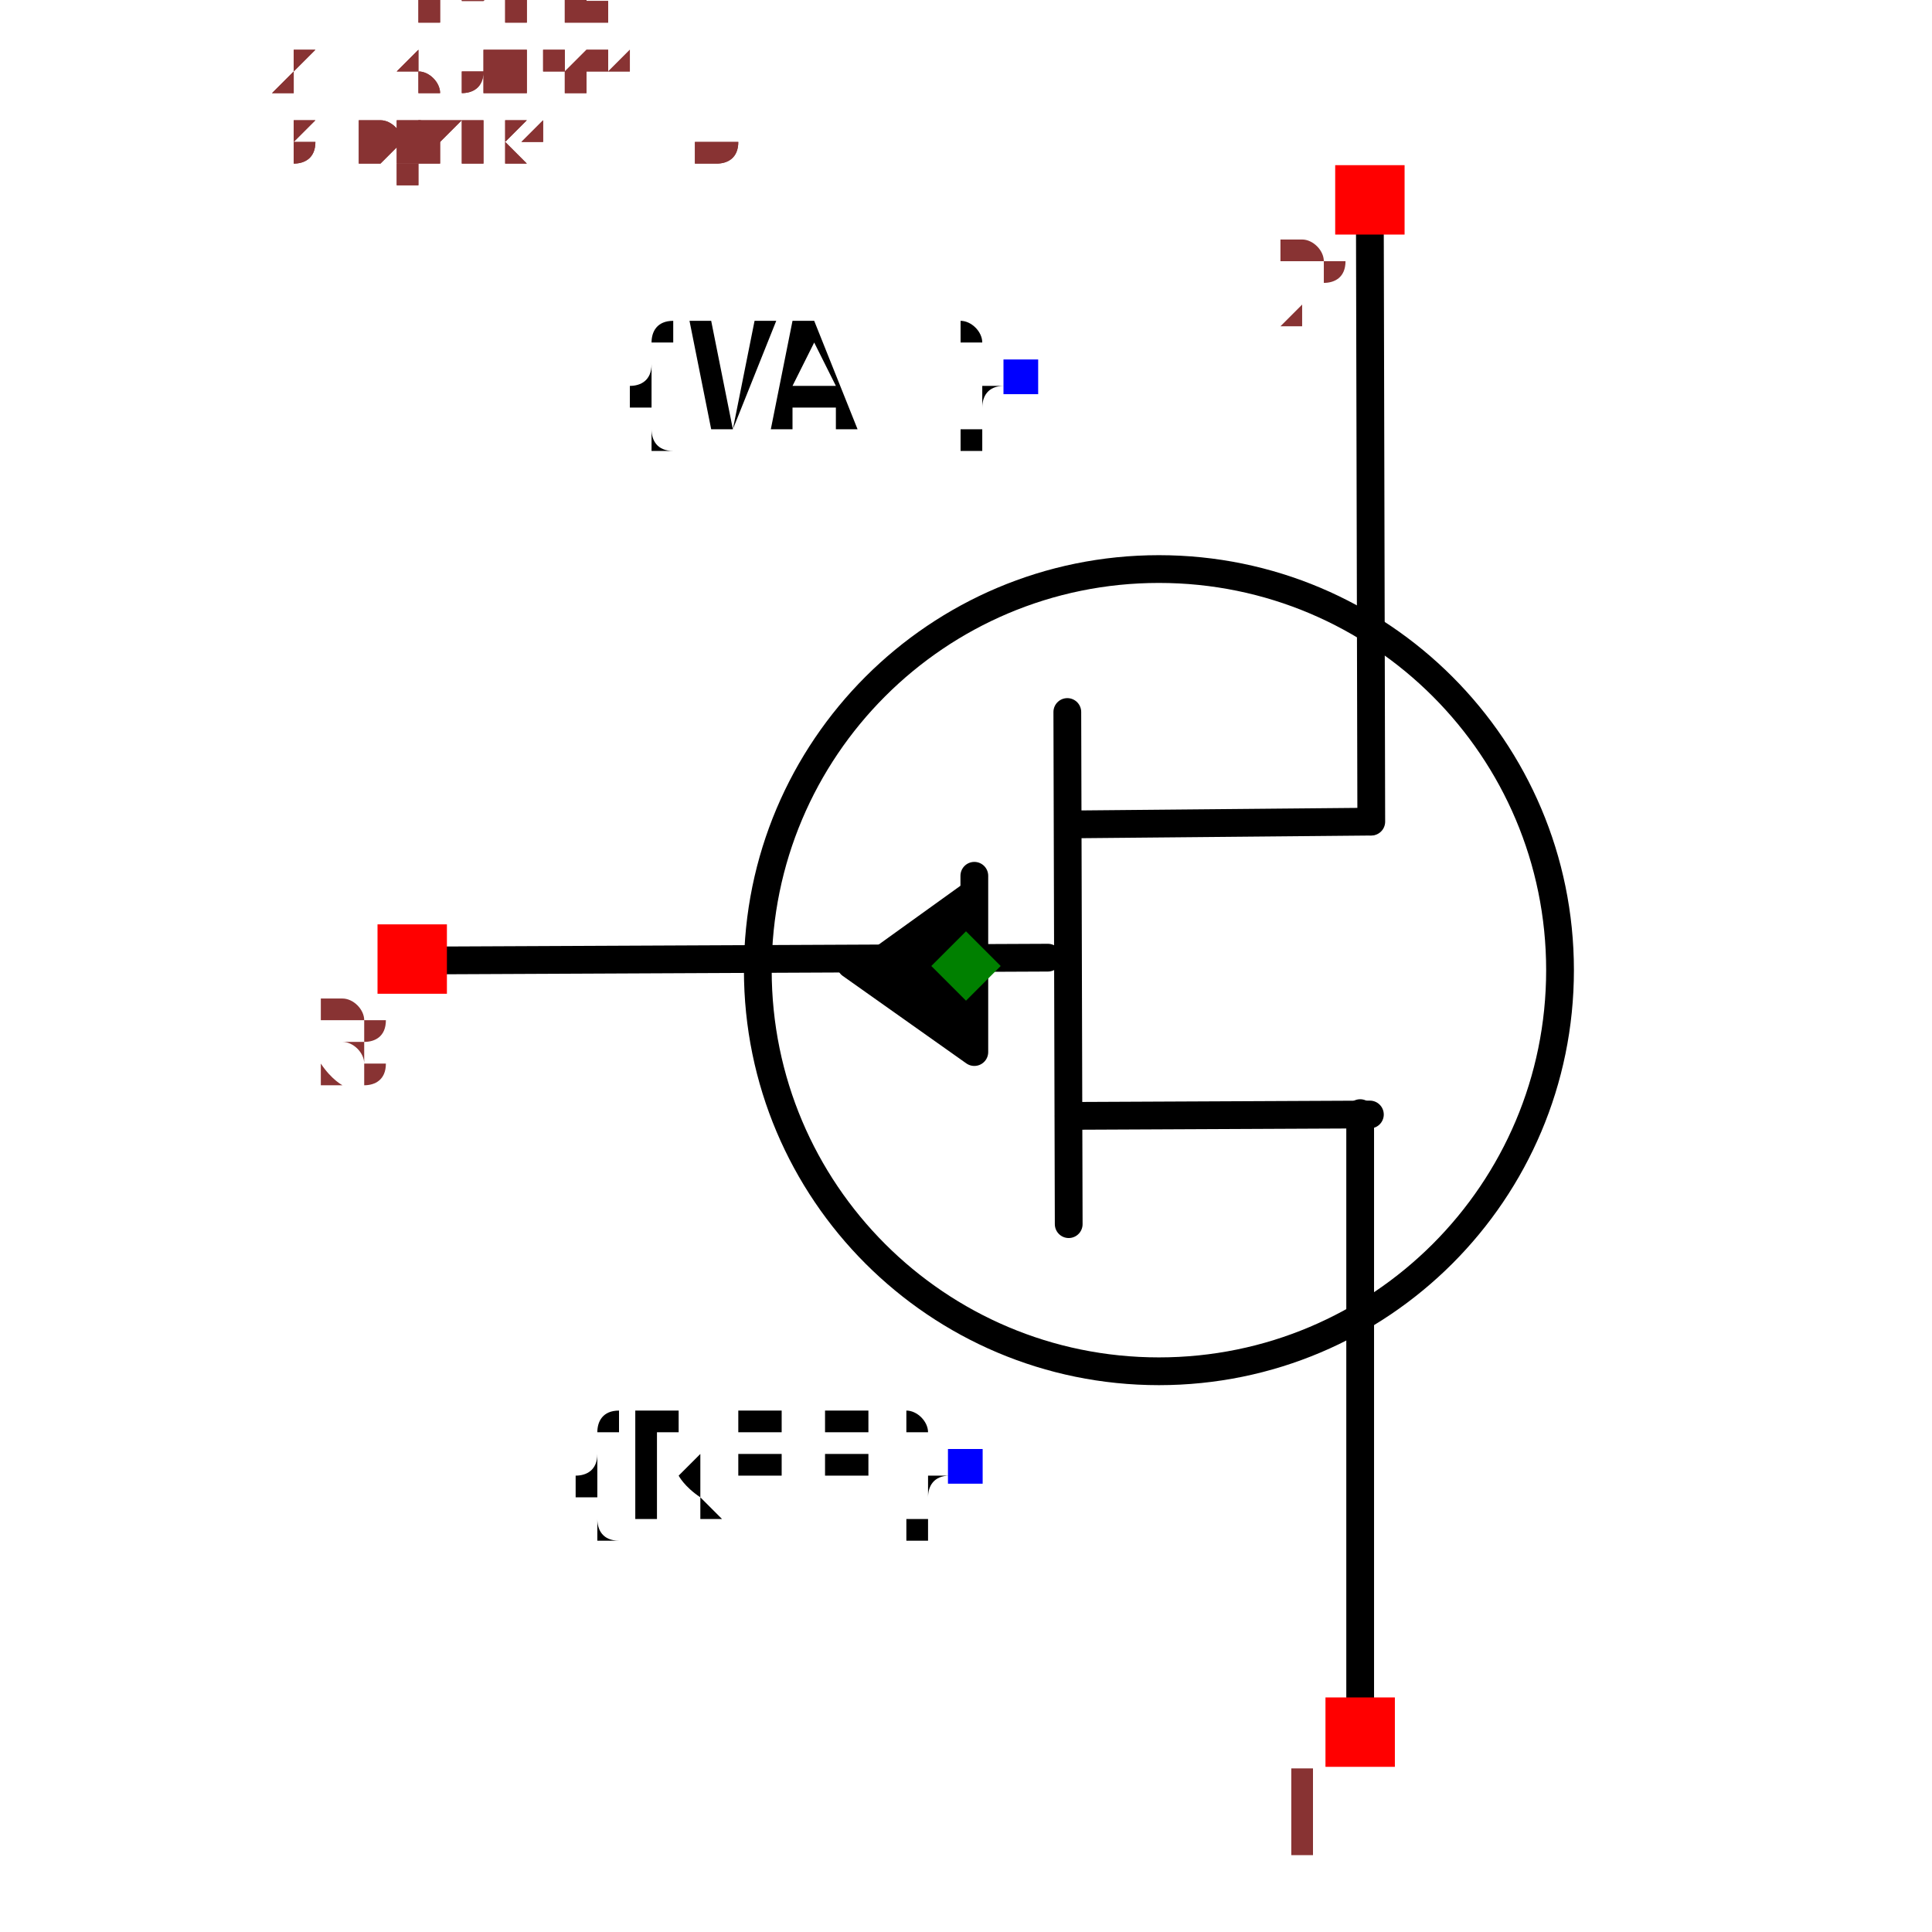
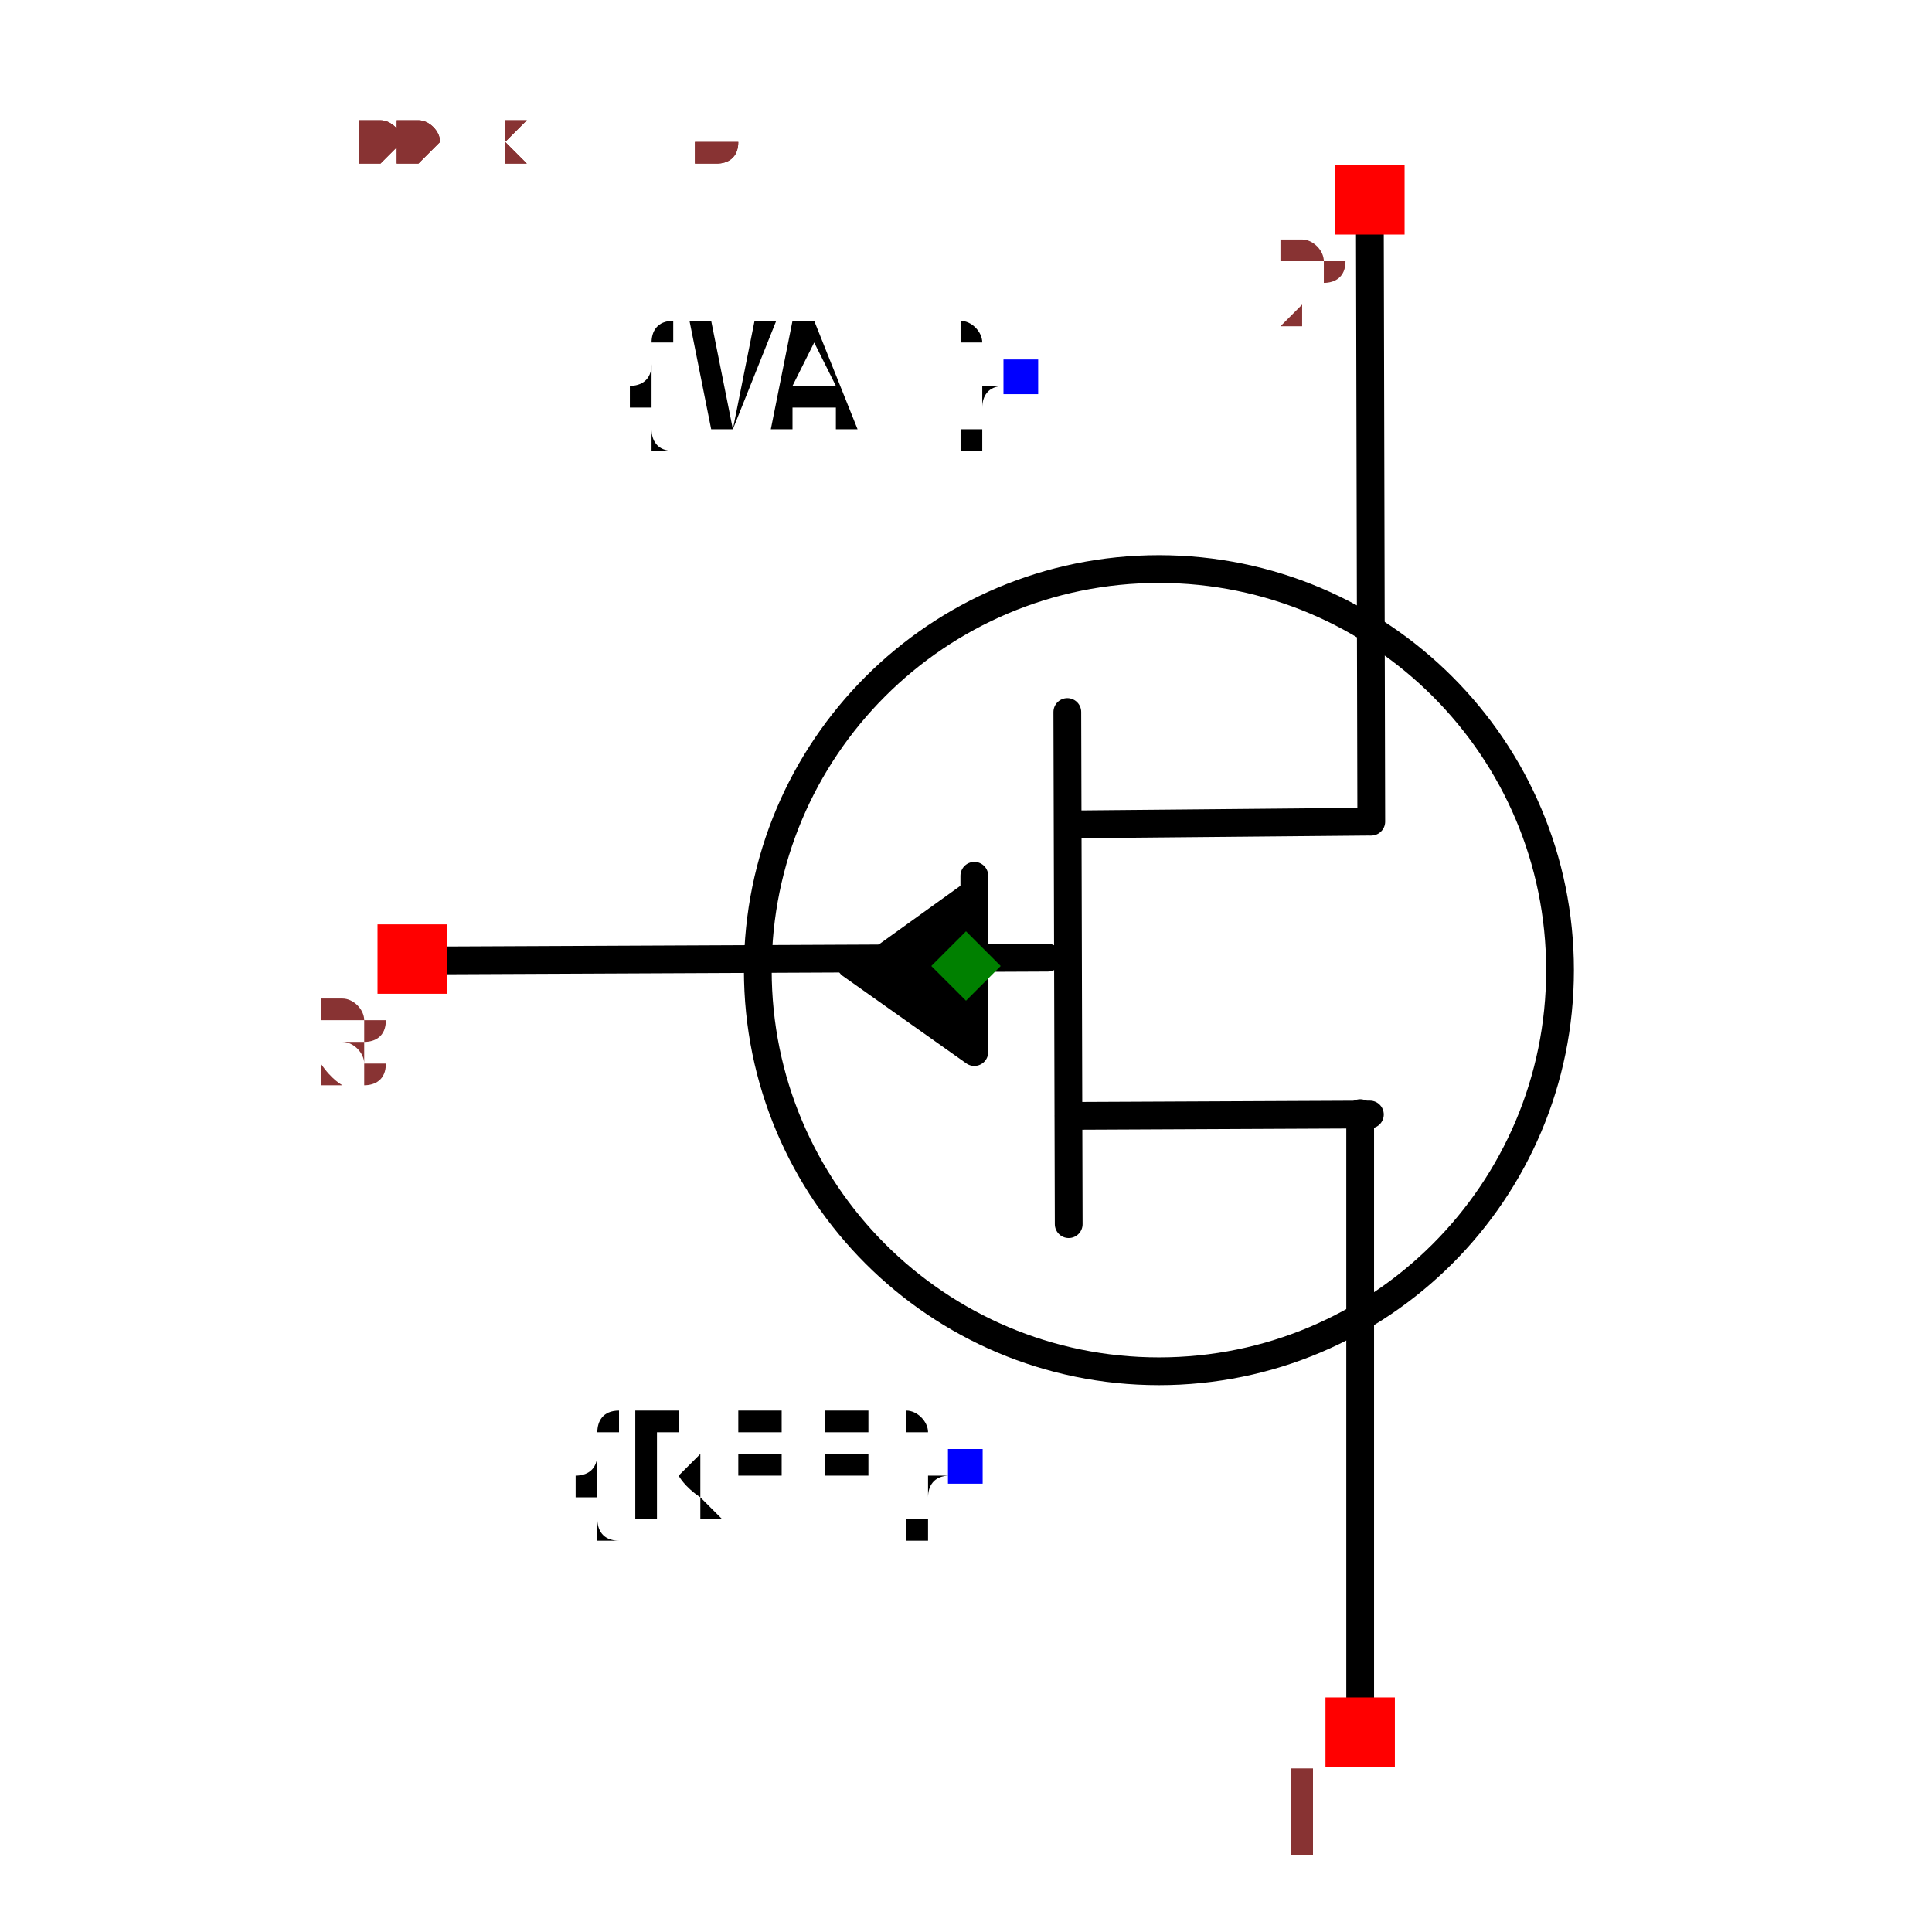
<svg xmlns="http://www.w3.org/2000/svg" width="150" height="150" viewBox="-0.6 -0.696 1.2 1.392">
  <path d="M-0.385,-0.004 L0.059,-0.006" fill="none" stroke="black" stroke-width="0.02" stroke-linecap="round" stroke-linejoin="round" />
  <path d="M0.074,0.186 L0.073,-0.183" fill="none" stroke="black" stroke-width="0.02" stroke-linecap="round" stroke-linejoin="round" />
  <path d="M0.284,0.532 L0.284,0.106" fill="none" stroke="black" stroke-width="0.02" stroke-linecap="round" stroke-linejoin="round" />
  <path d="M0.291,-0.53 L0.292,-0.104" fill="none" stroke="black" stroke-width="0.02" stroke-linecap="round" stroke-linejoin="round" />
  <path d="M0.074,0.108 L0.291,0.107" fill="none" stroke="black" stroke-width="0.02" stroke-linecap="round" stroke-linejoin="round" />
  <path d="M0.074,-0.102 L0.291,-0.104" fill="none" stroke="black" stroke-width="0.02" stroke-linecap="round" stroke-linejoin="round" />
  <path d="M0.006,-0.065 L0.006,0.062 L-0.083,-0.001" fill="black" stroke="black" stroke-width="0.02" stroke-linecap="round" stroke-linejoin="round" />
  <circle cx="0.139" cy="0.003" r="0.289" fill="none" stroke="black" stroke-width="0.02" />
  <text x="0" y="0.361" dx="0" dy="0.038" text-anchor="end" style="font: 0.1px monospace; fill: black">{REF}</text>
  <rect x="-0.013" y="0.348" width="0.025" height="0.025" fill="blue" />
  <text x="0.039" y="-0.425" dx="0" dy="0.038" text-anchor="end" style="font: 0.1px monospace; fill: black">{VAL}</text>
  <rect x="0.027" y="-0.437" width="0.025" height="0.025" fill="blue" />
  <rect x="0.259" y="0.527" width="0.05" height="0.05" fill="red" />
  <text x="0.244" y="0.642" text-anchor="middle" style="font: 0.08px monospace; fill: #833;">1</text>
  <rect x="0.266" y="-0.577" width="0.05" height="0.05" fill="red" />
  <text x="0.251" y="-0.462" text-anchor="middle" style="font: 0.08px monospace; fill: #833;">2</text>
  <rect x="-0.424" y="-0.03" width="0.05" height="0.05" fill="red" />
  <text x="-0.439" y="0.085" text-anchor="middle" style="font: 0.08px monospace; fill: #833;">3</text>
  <path d="M 2.7755575615628914e-17 -0.025 L 0.025 -5.551115123125783e-17 L 2.7755575615628914e-17 0.025 L -0.025 -5.551115123125783e-17 Z" fill="green" />
  <text x="-0.5" y="-0.58" style="font: 0.05px monospace; fill: #833;">1.00 x 1.16</text>
-   <text x="-0.5" y="-0.53" dy="-0.15" style="font: 0.05px monospace; fill: #833;">1 [drain]</text>
-   <text x="-0.5" y="-0.48" dy="-0.15" style="font: 0.05px monospace; fill: #833;">2 [source]</text>
-   <text x="-0.5" y="-0.43" dy="-0.15" style="font: 0.05px monospace; fill: #833;">3 [gate]</text>
+   <text x="-0.5" y="-0.63" dy="-0.15" style="font: 0.05px monospace; fill: #833;">1 [drain]</text>
+   <text x="-0.5" y="-0.68" dy="-0.15" style="font: 0.05px monospace; fill: #833;">2 [source]</text>
+   <text x="-0.5" y="-0.73" dy="-0.15" style="font: 0.05px monospace; fill: #833;">3 [gate]</text>
  <text x="-0.5" y="-0.58" style="font: 0.05px monospace; fill: #833;">1.00 x 1.16</text>
-   <text x="-0.5" y="-0.53" dy="-0.15" style="font: 0.05px monospace; fill: #833;">1 [drain]</text>
-   <text x="-0.5" y="-0.48" dy="-0.15" style="font: 0.05px monospace; fill: #833;">2 [source]</text>
-   <text x="-0.5" y="-0.43" dy="-0.15" style="font: 0.05px monospace; fill: #833;">3 [gate]</text>
+   <text x="-0.5" y="-0.63" dy="-0.15" style="font: 0.05px monospace; fill: #833;">1 [drain]</text>
+   <text x="-0.5" y="-0.68" dy="-0.15" style="font: 0.05px monospace; fill: #833;">2 [source]</text>
+   <text x="-0.5" y="-0.73" dy="-0.15" style="font: 0.05px monospace; fill: #833;">3 [gate]</text>
</svg>
